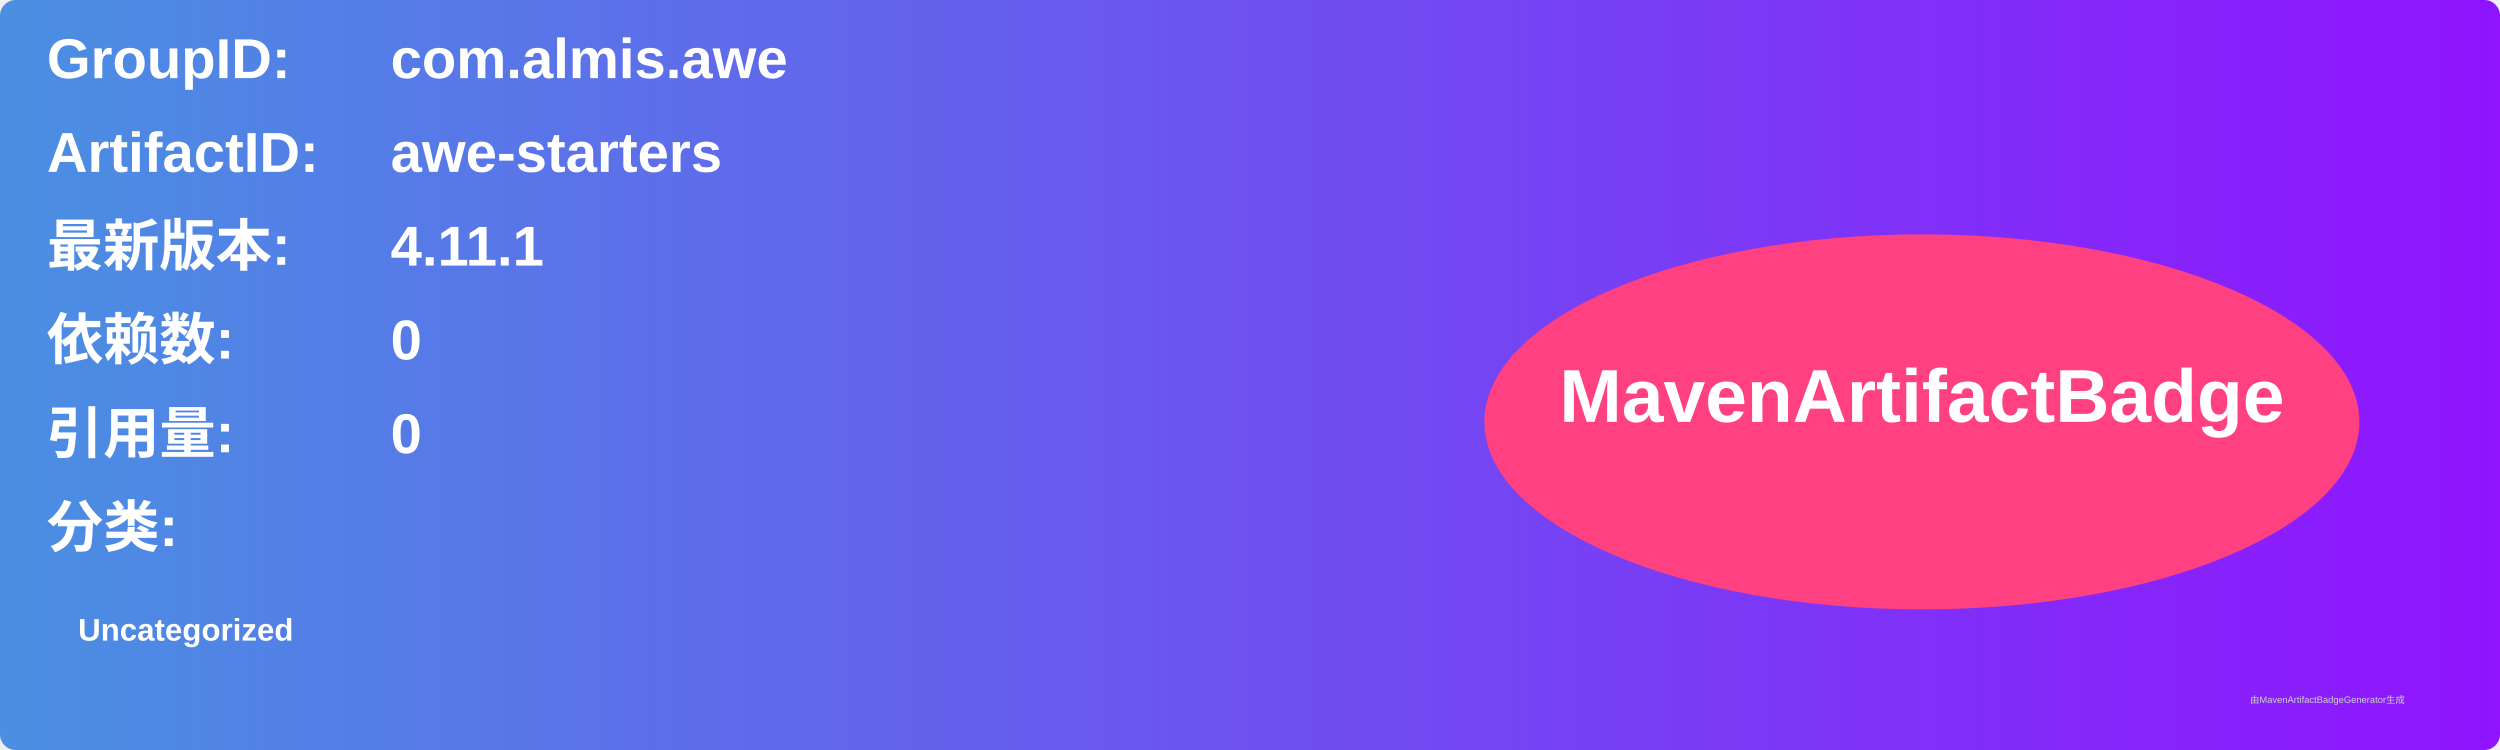
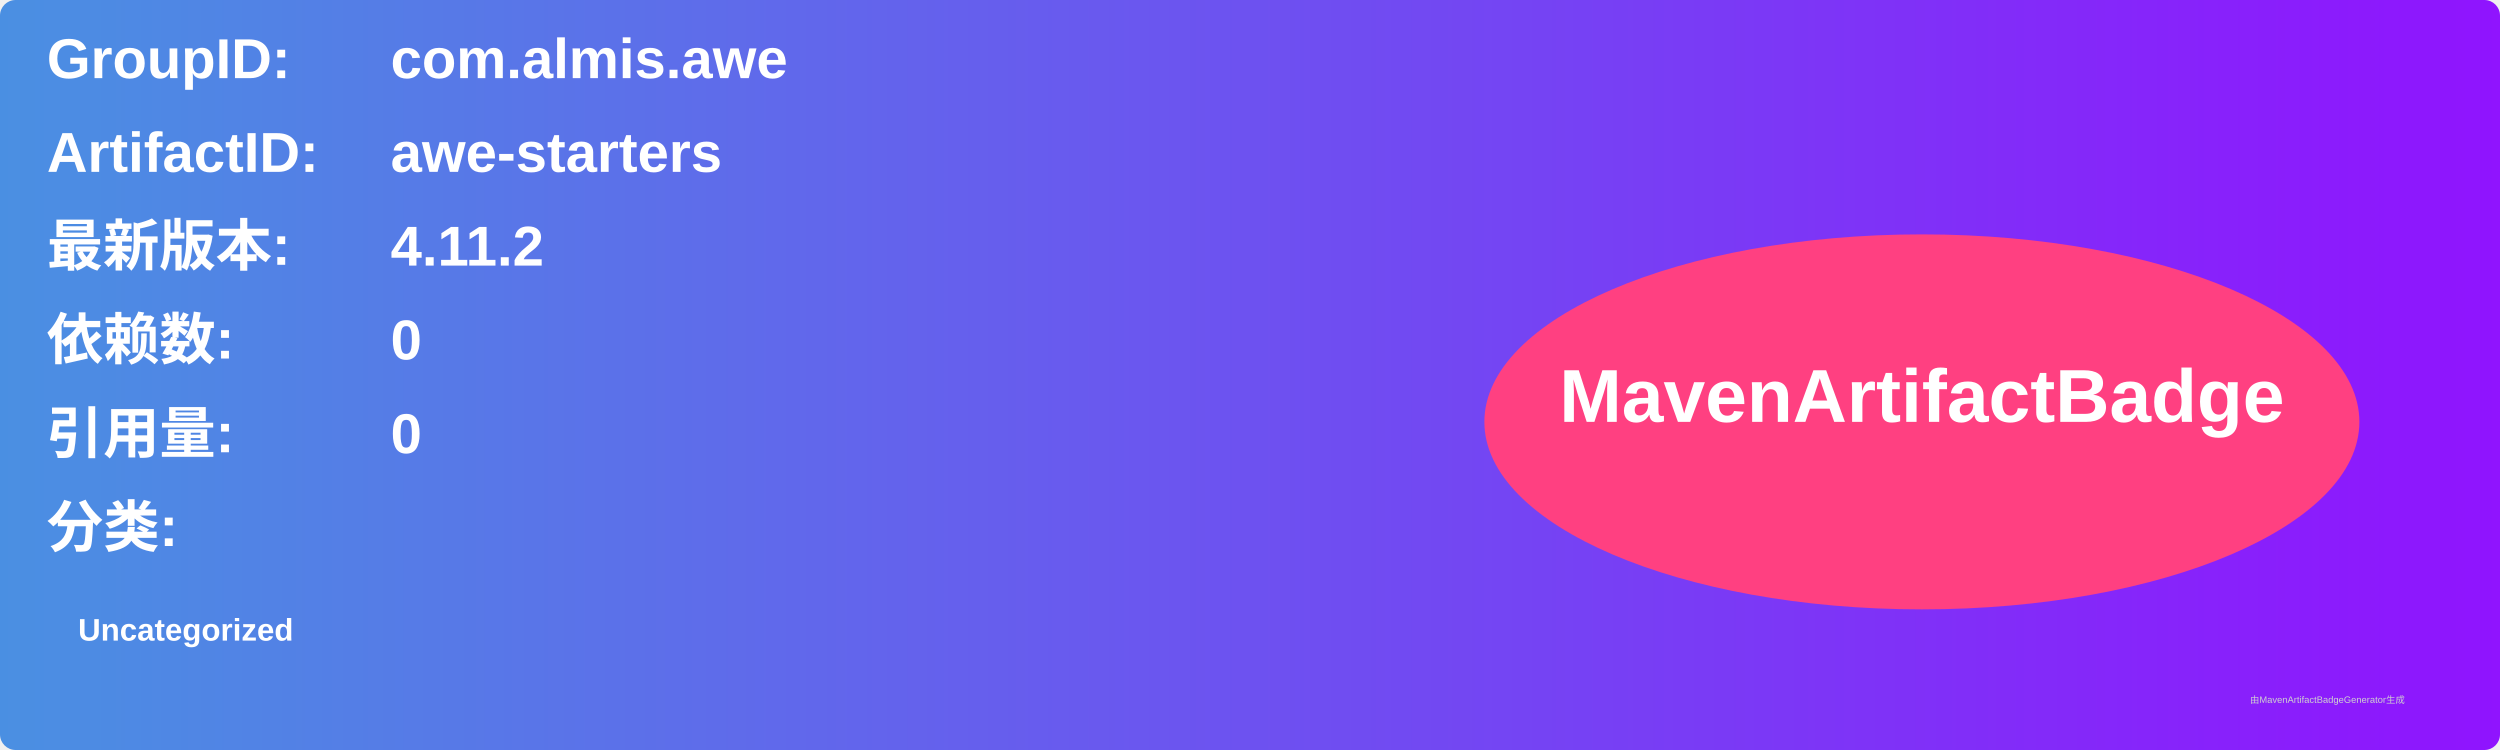
<svg xmlns="http://www.w3.org/2000/svg" width="800" height="240" viewBox="0 0 800 240">
  <linearGradient id="grad" x1="0%" y1="0%" x2="100%" y2="0%">
    <stop offset="0%" stop-color="#4a90e2" />
    <stop offset="100%" stop-color="#9013fe" />
  </linearGradient>
  <rect width="100%" height="100%" rx="5" ry="5" fill="url(#grad)" />
  <g transform="translate(15, 15)">
    <text x="0" y="10" font-family="Arial" font-size="18" fill="white" font-weight="bold" width="260">GroupID:</text>
    <text x="110" y="10" font-family="Arial" font-size="18" fill="white" font-weight="bold" width="460">com.almis.awe</text>
    <text x="0" y="40" font-family="Arial" font-size="18" fill="white" font-weight="bold" width="260">ArtifactID:</text>
    <text x="110" y="40" font-family="Arial" font-size="18" fill="white" font-weight="bold" width="460">awe-starters</text>
    <text x="0" y="70" font-family="Arial" font-size="18" fill="white" font-weight="bold">最新版本:</text>
    <text x="110" y="70" font-family="Arial" font-size="18" fill="white" font-weight="bold">
-       <tspan font-weight="bold">4.11.1</tspan>
+       <tspan font-weight="bold">4.11.2</tspan>
    </text>
    <text x="0" y="100" font-family="Arial" font-size="18" fill="white" font-weight="bold">依赖数: </text>
    <text x="110" y="100" font-family="Arial" font-size="18" fill="white">
      <tspan font-weight="bold">0</tspan>
    </text>
    <text x="0" y="130" font-family="Arial" font-size="18" fill="white" font-weight="bold">引用量: </text>
    <text x="110" y="130" font-family="Arial" font-size="18" fill="white">
      <tspan font-weight="bold">0</tspan>
    </text>
    <text x="0" y="160" font-family="Arial" font-size="18" fill="white" font-weight="bold">分类:</text>
    <text x="10" y="190" font-family="Arial" font-size="10" fill="white">
      <tspan font-weight="bold">Uncategorized</tspan>
    </text>
    <ellipse cx="600" cy="120" rx="140" ry="60" fill="#ff4081" />
    <text x="600" y="120" text-anchor="middle" font-family="Arial" font-size="24" fill="white" font-weight="bold">MavenArtifactBadge</text>
  </g>
  <text x="720" y="225" font-family="Arial" font-size="3" fill="#d0d0d0">由MavenArtifactBadgeGenerator生成</text>
</svg>
